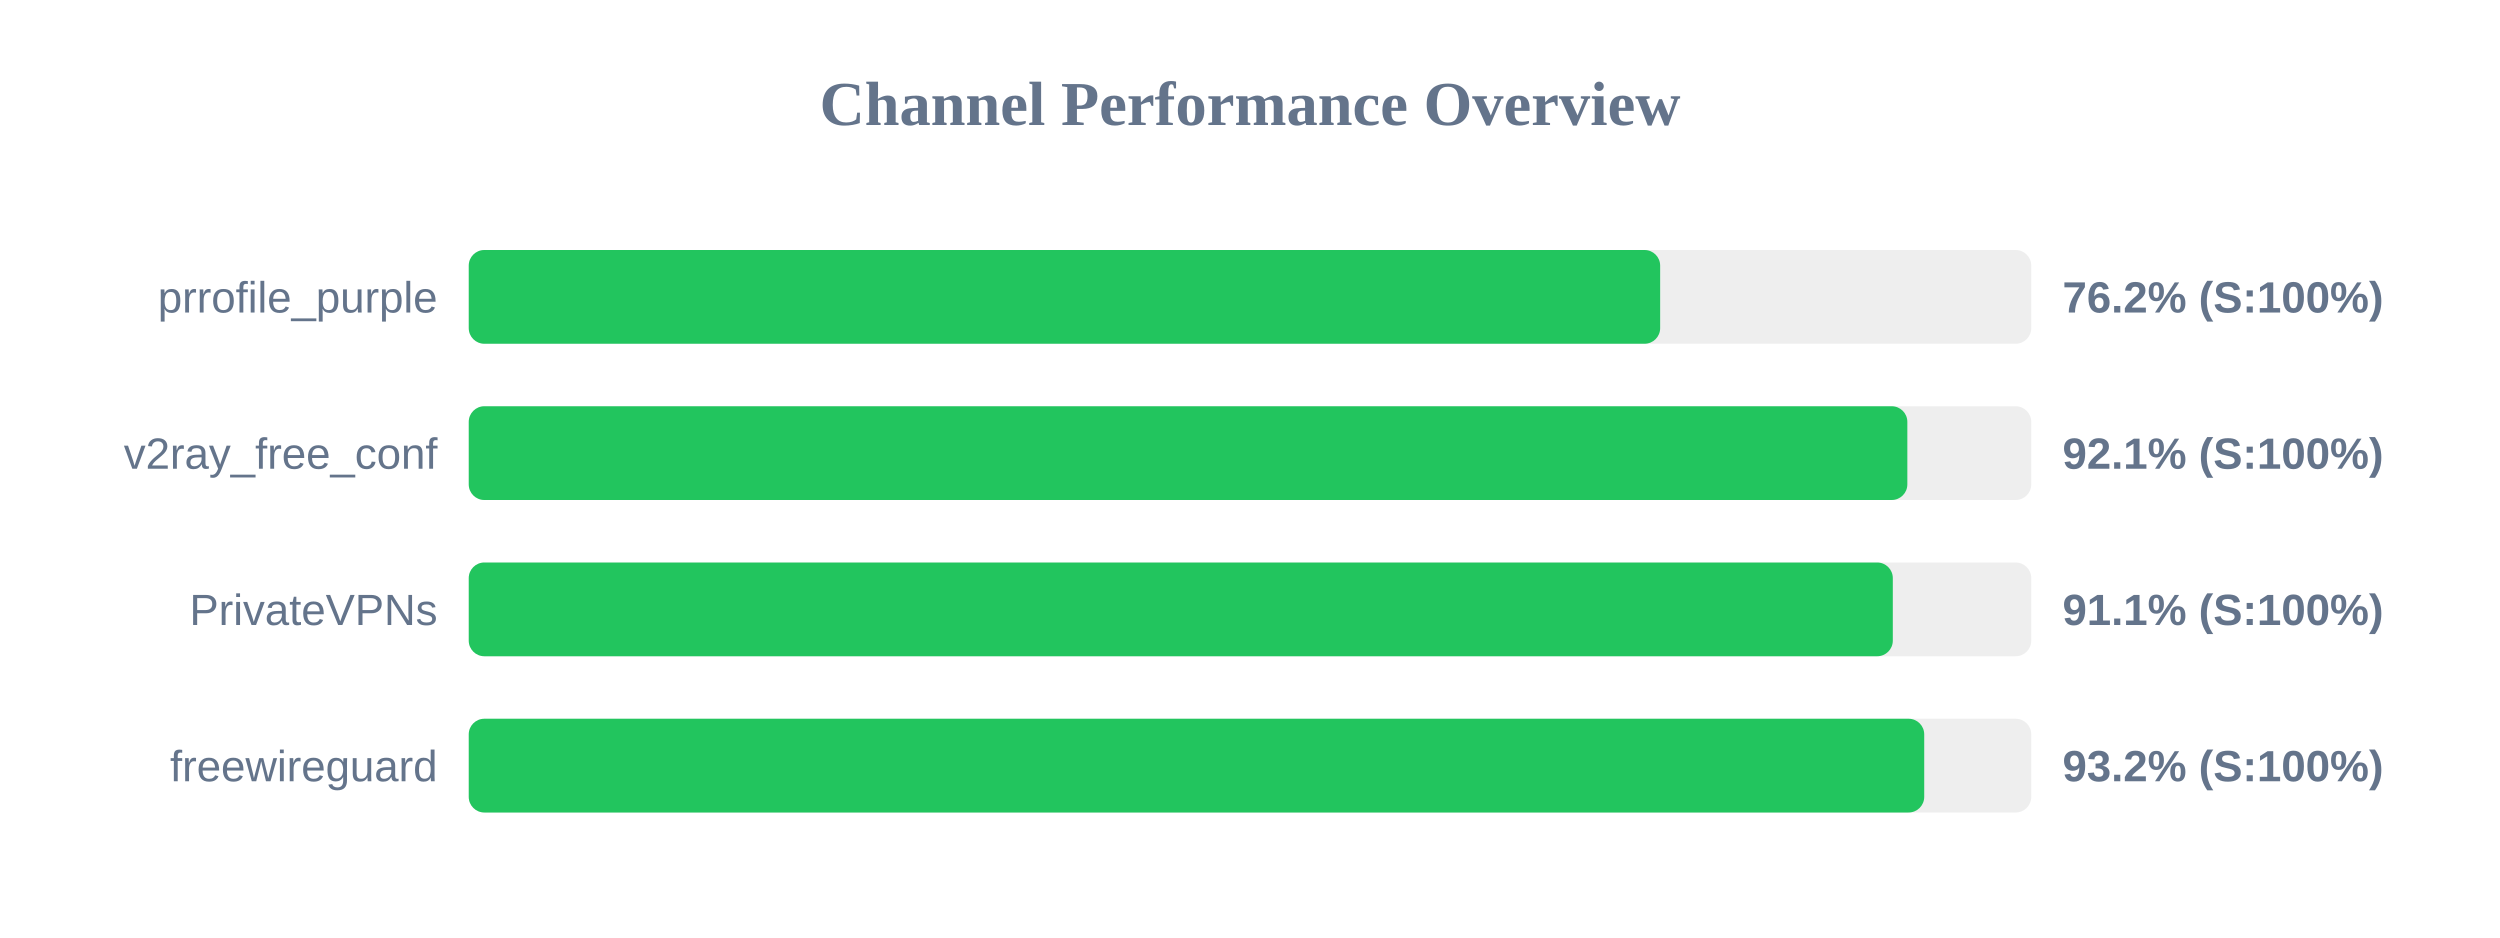
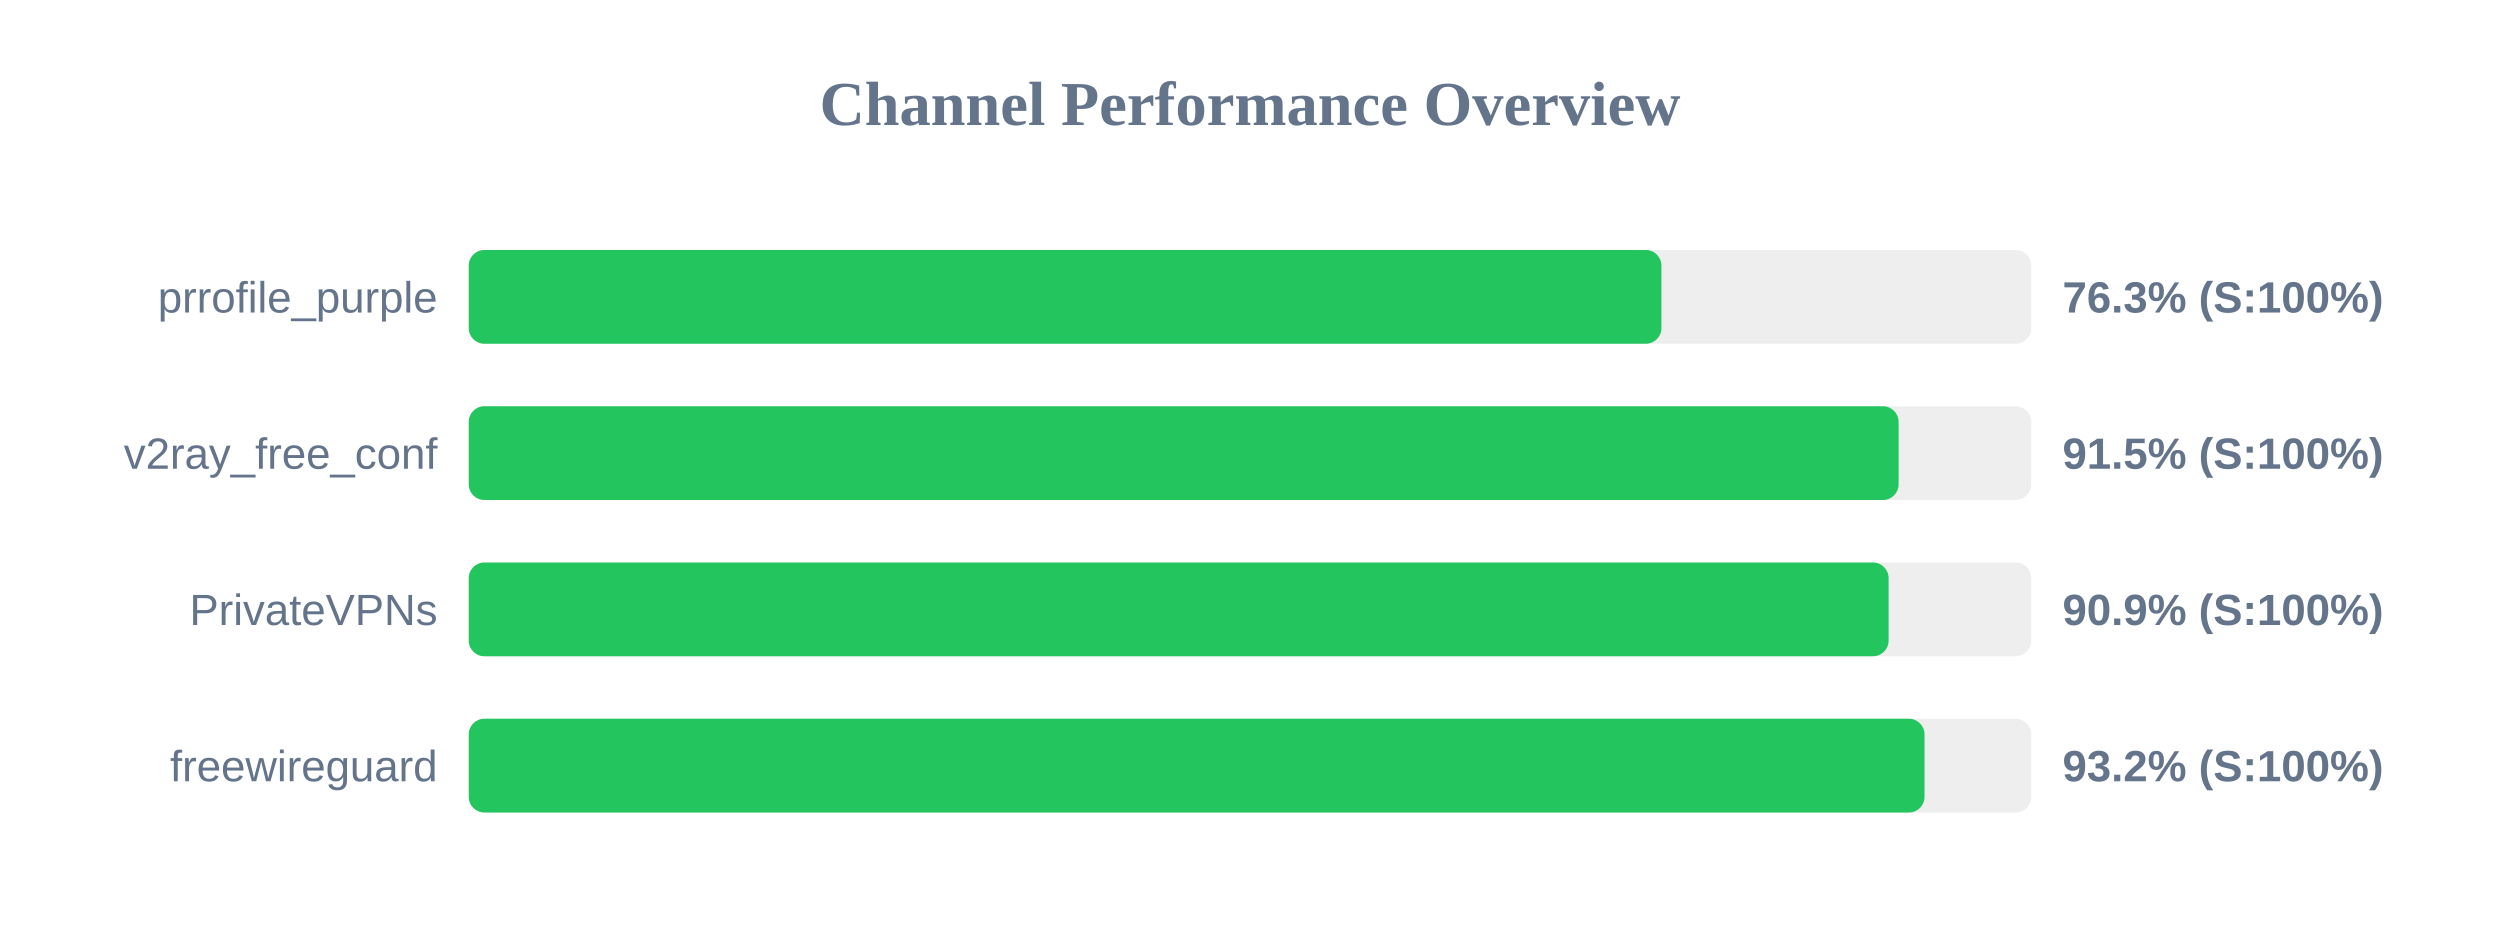
<svg xmlns="http://www.w3.org/2000/svg" width="800" height="300" version="1.1">
  <style>
        .row { font: 14px Arial; fill: #64748b; }
        .score { font: bold 14px Arial; fill: #64748b; }
    </style>
  <text x="400" y="40" text-anchor="middle" font-size="20px" font-weight="bold" fill="#64748b">Channel Performance Overview</text>
  <rect x="150" y="80" width="500" height="30" fill="#eee" rx="5" />
-   <rect x="150" y="80" width="381.25" height="30" fill="#22c55e" rx="5" />
+   <rect x="150" y="80" width="381.65" height="30" fill="#22c55e" rx="5" />
  <text x="140" y="100" text-anchor="end" class="row">prrofile_purple</text>
-   <text x="660" y="100" text-anchor="start" class="score">76.2% (S:100%)</text>
+   <text x="660" y="100" text-anchor="start" class="score">76.3% (S:100%)</text>
  <rect x="150" y="130" width="500" height="30" fill="#eee" rx="5" />
-   <rect x="150" y="130" width="460.35" height="30" fill="#22c55e" rx="5" />
+   <rect x="150" y="130" width="457.55" height="30" fill="#22c55e" rx="5" />
  <text x="140" y="150" text-anchor="end" class="row">v2ray_free_conf</text>
-   <text x="660" y="150" text-anchor="start" class="score">92.1% (S:100%)</text>
+   <text x="660" y="150" text-anchor="start" class="score">91.5% (S:100%)</text>
  <rect x="150" y="180" width="500" height="30" fill="#eee" rx="5" />
-   <rect x="150" y="180" width="455.7" height="30" fill="#22c55e" rx="5" />
+   <rect x="150" y="180" width="454.35" height="30" fill="#22c55e" rx="5" />
  <text x="140" y="200" text-anchor="end" class="row">PrivateVPNs</text>
-   <text x="660" y="200" text-anchor="start" class="score">91.1% (S:100%)</text>
+   <text x="660" y="200" text-anchor="start" class="score">90.9% (S:100%)</text>
  <rect x="150" y="230" width="500" height="30" fill="#eee" rx="5" />
-   <rect x="150" y="230" width="465.75" height="30" fill="#22c55e" rx="5" />
+   <rect x="150" y="230" width="465.85" height="30" fill="#22c55e" rx="5" />
  <text x="140" y="250" text-anchor="end" class="row">freewireguard</text>
  <text x="660" y="250" text-anchor="start" class="score">93.2% (S:100%)</text>
</svg>
